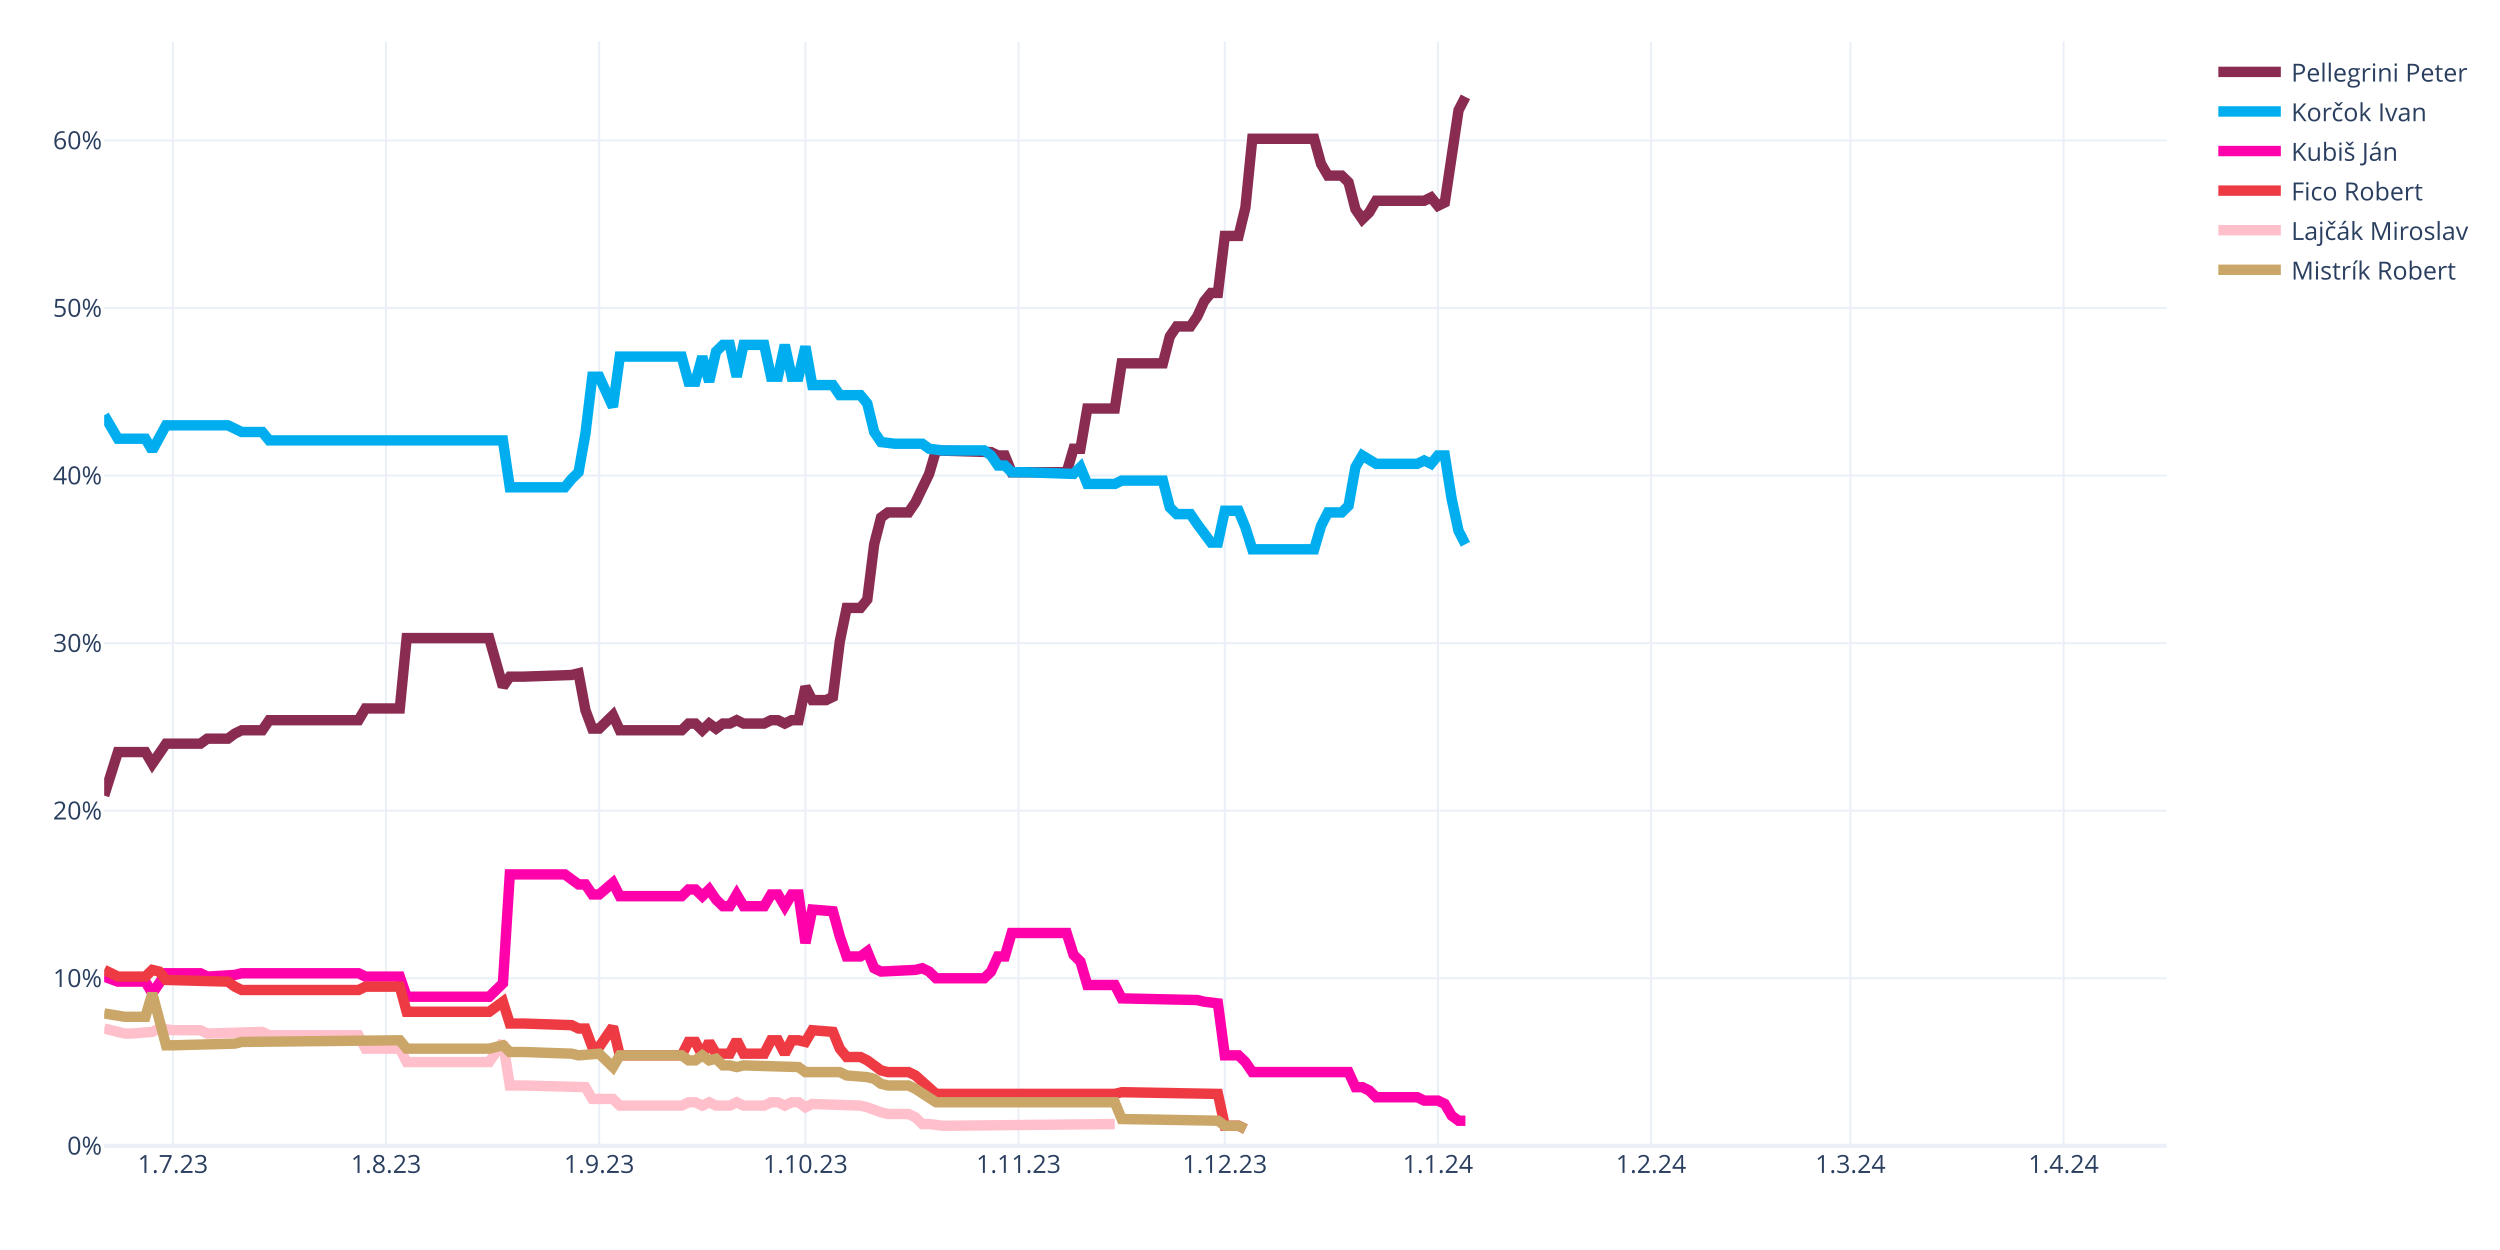
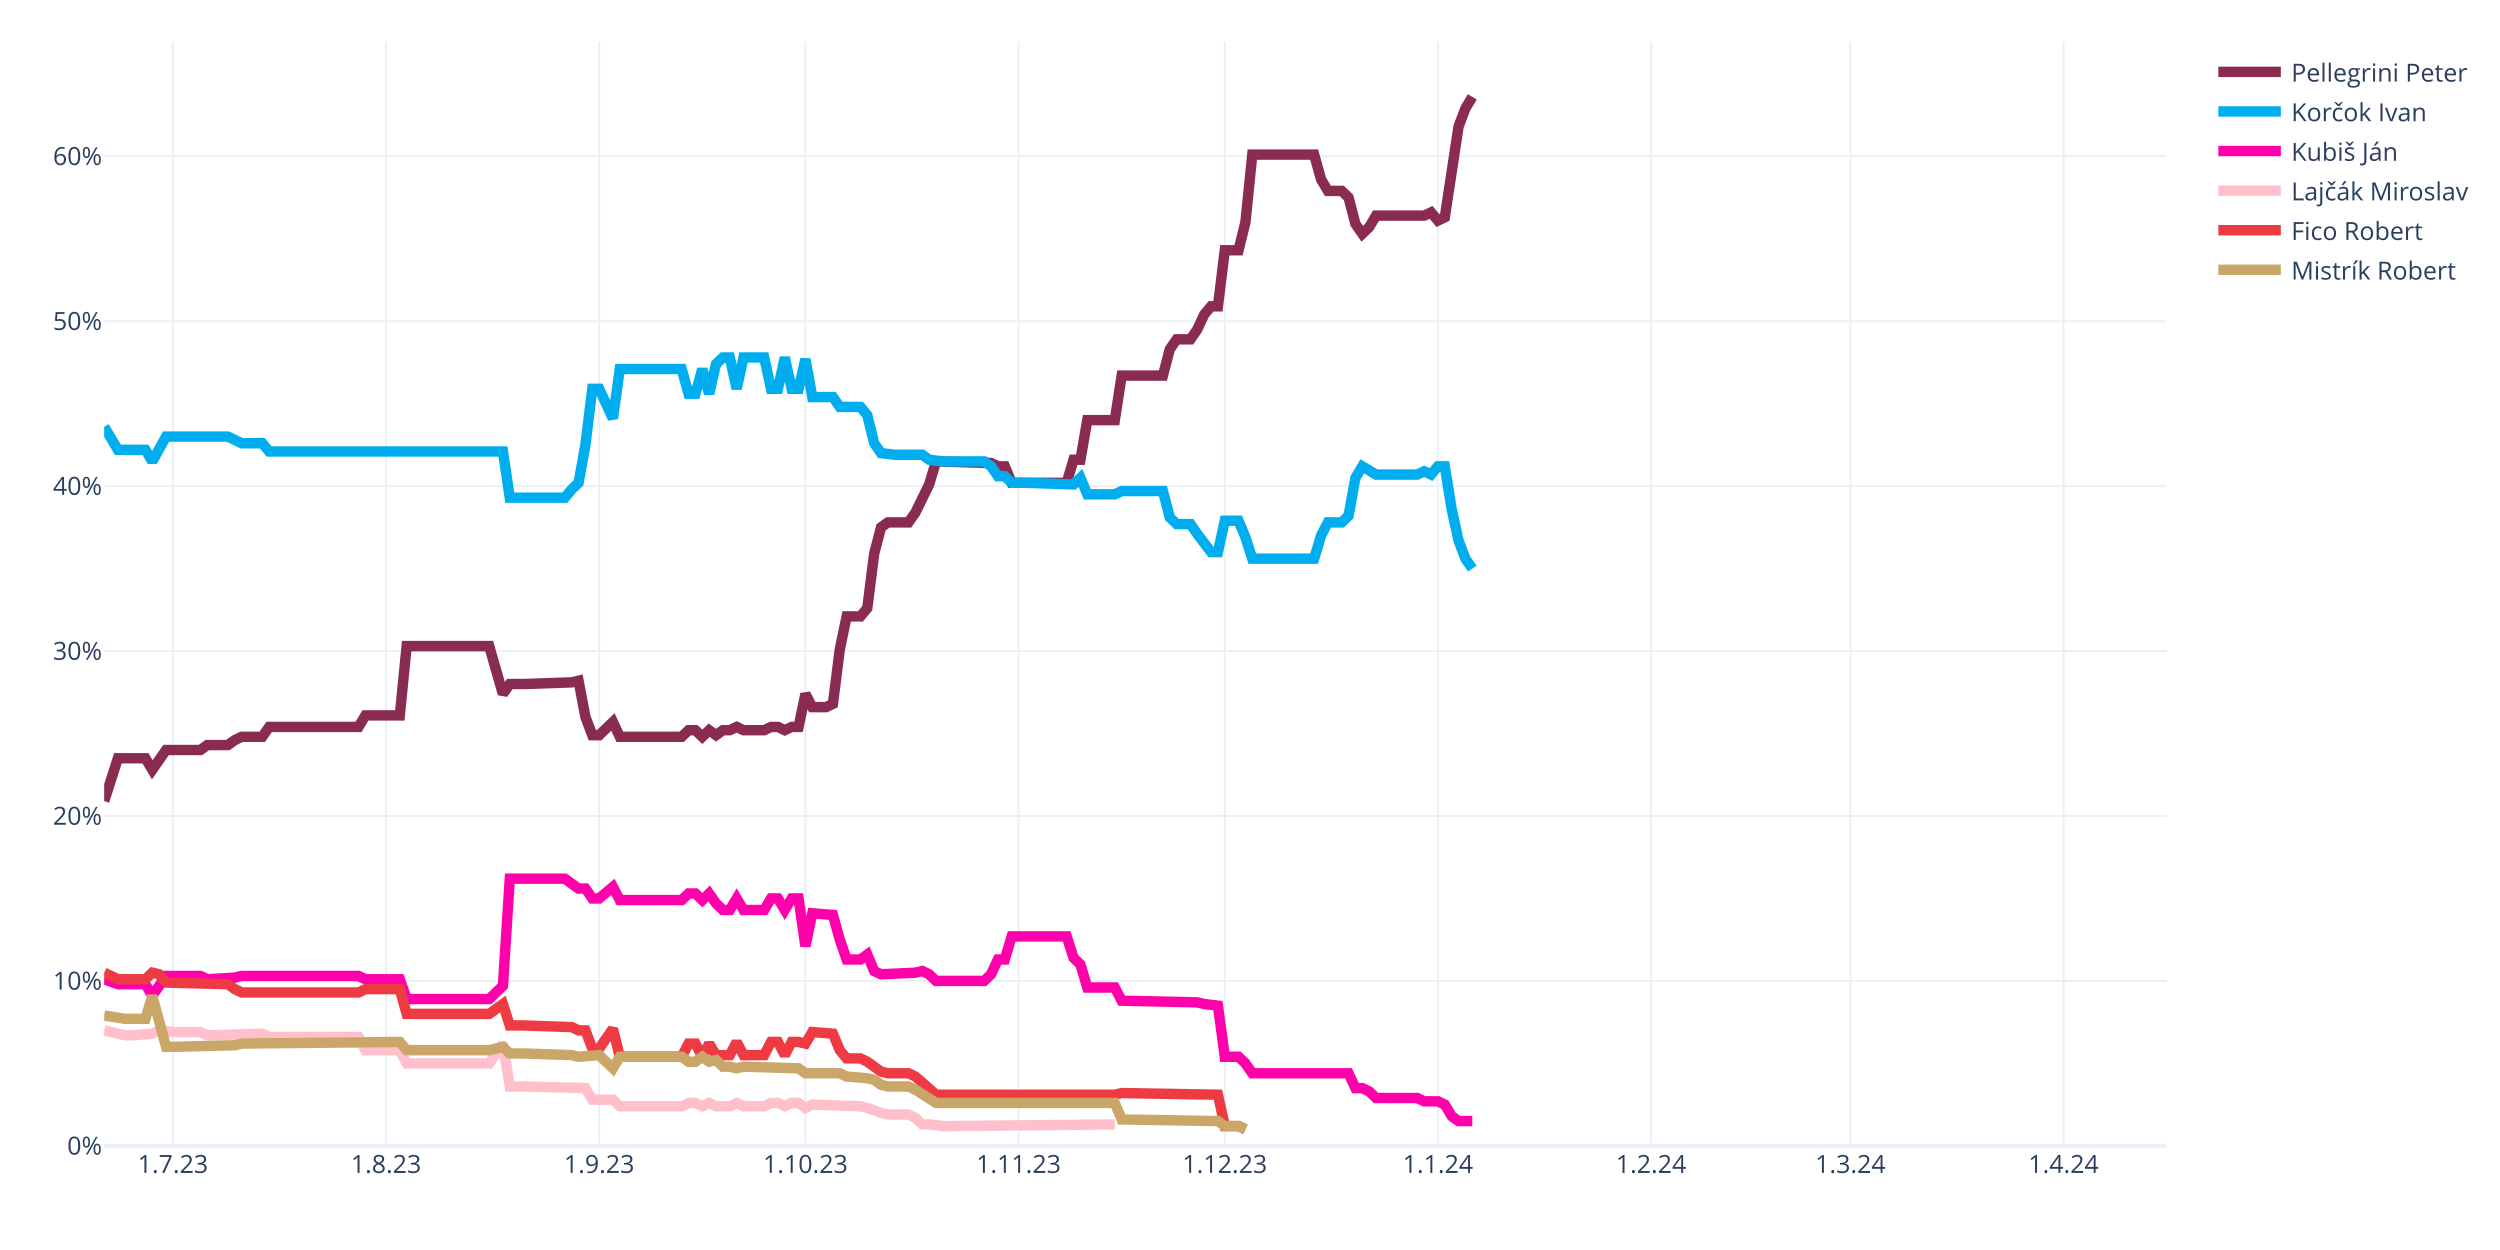
<svg xmlns="http://www.w3.org/2000/svg" class="main-svg" width="1200" height="600" style="" viewBox="0 0 1200 600">
  <rect x="0" y="0" width="1200" height="600" style="fill: rgb(255, 255, 255); fill-opacity: 1;" />
-   <defs id="defs-70236a">
+   <defs id="defs-40b4b0">
    <g class="clips">
-       <clipPath id="clip70236axyplot" class="plotclip">
+       <clipPath id="clip40b4b0xyplot" class="plotclip">
        <rect width="990" height="530" />
      </clipPath>
-       <clipPath class="axesclip" id="clip70236ax">
+       <clipPath class="axesclip" id="clip40b4b0x">
        <rect x="50" y="0" width="990" height="600" />
      </clipPath>
-       <clipPath class="axesclip" id="clip70236ay">
+       <clipPath class="axesclip" id="clip40b4b0y">
        <rect x="0" y="20" width="1200" height="530" />
      </clipPath>
-       <clipPath class="axesclip" id="clip70236axy">
+       <clipPath class="axesclip" id="clip40b4b0xy">
        <rect x="50" y="20" width="990" height="530" />
      </clipPath>
    </g>
    <g class="gradients" />
    <g class="patterns" />
  </defs>
  <g class="bglayer" />
  <g class="layer-below">
    <g class="imagelayer" />
    <g class="shapelayer" />
  </g>
  <g class="cartesianlayer">
    <g class="subplot xy">
      <g class="layer-subplot">
        <g class="shapelayer" />
        <g class="imagelayer" />
      </g>
      <g class="minor-gridlayer">
        <g class="x" />
        <g class="y" />
      </g>
      <g class="gridlayer">
        <g class="x">
          <path class="xgrid crisp" transform="translate(83,0)" d="M0,20v530" style="stroke: rgb(235, 240, 248); stroke-opacity: 1; stroke-width: 1px;" />
          <path class="xgrid crisp" transform="translate(185.3,0)" d="M0,20v530" style="stroke: rgb(235, 240, 248); stroke-opacity: 1; stroke-width: 1px;" />
          <path class="xgrid crisp" transform="translate(287.6,0)" d="M0,20v530" style="stroke: rgb(235, 240, 248); stroke-opacity: 1; stroke-width: 1px;" />
          <path class="xgrid crisp" transform="translate(386.6,0)" d="M0,20v530" style="stroke: rgb(235, 240, 248); stroke-opacity: 1; stroke-width: 1px;" />
          <path class="xgrid crisp" transform="translate(488.9,0)" d="M0,20v530" style="stroke: rgb(235, 240, 248); stroke-opacity: 1; stroke-width: 1px;" />
          <path class="xgrid crisp" transform="translate(587.9,0)" d="M0,20v530" style="stroke: rgb(235, 240, 248); stroke-opacity: 1; stroke-width: 1px;" />
          <path class="xgrid crisp" transform="translate(690.2,0)" d="M0,20v530" style="stroke: rgb(235, 240, 248); stroke-opacity: 1; stroke-width: 1px;" />
          <path class="xgrid crisp" transform="translate(792.5,0)" d="M0,20v530" style="stroke: rgb(235, 240, 248); stroke-opacity: 1; stroke-width: 1px;" />
          <path class="xgrid crisp" transform="translate(888.2,0)" d="M0,20v530" style="stroke: rgb(235, 240, 248); stroke-opacity: 1; stroke-width: 1px;" />
          <path class="xgrid crisp" transform="translate(990.5,0)" d="M0,20v530" style="stroke: rgb(235, 240, 248); stroke-opacity: 1; stroke-width: 1px;" />
        </g>
        <g class="y">
-           <path class="ygrid crisp" transform="translate(0,469.57)" d="M50,0h990" style="stroke: rgb(235, 240, 248); stroke-opacity: 1; stroke-width: 1px;" />
-           <path class="ygrid crisp" transform="translate(0,389.14)" d="M50,0h990" style="stroke: rgb(235, 240, 248); stroke-opacity: 1; stroke-width: 1px;" />
-           <path class="ygrid crisp" transform="translate(0,308.71)" d="M50,0h990" style="stroke: rgb(235, 240, 248); stroke-opacity: 1; stroke-width: 1px;" />
-           <path class="ygrid crisp" transform="translate(0,228.27)" d="M50,0h990" style="stroke: rgb(235, 240, 248); stroke-opacity: 1; stroke-width: 1px;" />
-           <path class="ygrid crisp" transform="translate(0,147.84)" d="M50,0h990" style="stroke: rgb(235, 240, 248); stroke-opacity: 1; stroke-width: 1px;" />
-           <path class="ygrid crisp" transform="translate(0,67.41)" d="M50,0h990" style="stroke: rgb(235, 240, 248); stroke-opacity: 1; stroke-width: 1px;" />
+           <path class="ygrid crisp" transform="translate(0,470.83)" d="M50,0h990" style="stroke: rgb(235, 240, 248); stroke-opacity: 1; stroke-width: 1px;" />
+           <path class="ygrid crisp" transform="translate(0,391.67)" d="M50,0h990" style="stroke: rgb(235, 240, 248); stroke-opacity: 1; stroke-width: 1px;" />
+           <path class="ygrid crisp" transform="translate(0,312.5)" d="M50,0h990" style="stroke: rgb(235, 240, 248); stroke-opacity: 1; stroke-width: 1px;" />
+           <path class="ygrid crisp" transform="translate(0,233.33)" d="M50,0h990" style="stroke: rgb(235, 240, 248); stroke-opacity: 1; stroke-width: 1px;" />
+           <path class="ygrid crisp" transform="translate(0,154.17)" d="M50,0h990" style="stroke: rgb(235, 240, 248); stroke-opacity: 1; stroke-width: 1px;" />
+           <path class="ygrid crisp" transform="translate(0,75)" d="M50,0h990" style="stroke: rgb(235, 240, 248); stroke-opacity: 1; stroke-width: 1px;" />
        </g>
      </g>
      <g class="zerolinelayer">
        <path class="yzl zl crisp" transform="translate(0,550)" d="M50,0h990" style="stroke: rgb(235, 240, 248); stroke-opacity: 1; stroke-width: 2px;" />
      </g>
      <path class="xlines-below" />
      <path class="ylines-below" />
      <g class="overlines-below" />
      <g class="xaxislayer-below" />
      <g class="yaxislayer-below" />
      <g class="overaxes-below" />
-       <g class="plot" transform="translate(50,20)" clip-path="url(#clip70236axyplot)">
+       <g class="plot" transform="translate(50,20)" clip-path="url(#clip40b4b0xyplot)">
        <g class="scatterlayer mlayer">
-           <g class="trace scatter trace1852ca" style="stroke-miterlimit: 2; opacity: 1;">
-             <g class="fills" />
-             <g class="errorbars" />
-             <g class="lines">
-               <path class="js-line" d="M0,361.9L6.6,340.99L9.9,340.99L19.8,340.99L23.1,346.62L29.7,336.96L33,336.96L46.2,336.96L49.5,334.55L59.4,334.55L62.7,332.14L66,330.53L69.3,330.53L75.9,330.53L79.2,325.7L122.1,325.7L125.4,320.07L141.9,320.07L145.2,286.29L184.8,286.29L191.4,309.62L194.7,304.79L201.3,304.79L224.4,303.99L227.7,303.18L231,320.88L234.3,329.73L237.6,329.73L240.9,326.51L244.2,323.29L247.5,330.53L277.2,330.53L280.5,327.31L283.8,327.31L287.1,330.53L290.4,327.31L293.7,329.73L297,327.31L300.3,327.31L303.6,325.7L306.9,327.31L316.8,327.31L320.1,325.7L323.4,325.7L326.7,327.31L330,325.7L333.3,325.7L336.6,309.62L339.9,316.05L346.5,316.05L349.8,314.44L353.1,287.9L356.4,271.82L363,271.82L366.3,267.79L369.6,241.25L372.9,228.38L376.2,225.97L379.5,225.97L386.1,225.97L389.4,221.14L396,207.47L399.3,196.21L425.7,197.01L429,198.62L432.3,198.62L435.6,206.67L462,206.67L465.3,195.41L468.6,195.41L471.9,176.1L485.1,176.1L488.4,154.39L508.2,154.39L511.5,141.52L514.8,136.69L518.1,136.69L521.4,136.69L524.7,131.87L528,124.63L531.3,120.6L534.6,120.6L537.9,93.26L544.5,93.26L547.8,79.58L551.1,46.61L554.4,46.61L580.8,46.61L584.1,58.67L587.4,64.3L590.7,64.3L594,64.3L597.3,67.52L600.6,80.39L603.9,85.21L607.2,82L610.5,76.37L633.6,76.37L636.9,74.76L640.2,78.78L643.5,77.17L650.1,32.93L653.4,26.5" style="vector-effect: none; fill: none; stroke: rgb(138, 44, 81); stroke-opacity: 1; stroke-width: 5px; opacity: 1;" />
-             </g>
-             <g class="points" />
-             <g class="text" />
-           </g>
-           <g class="trace scatter trace86ea41" style="stroke-miterlimit: 2; opacity: 1;">
-             <g class="fills" />
-             <g class="errorbars" />
-             <g class="lines">
-               <path class="js-line" d="M0,179.32L6.6,190.58L9.9,190.58L19.8,190.58L23.1,196.21L29.7,184.15L33,184.15L59.4,184.15L62.7,185.75L66,187.36L69.3,187.36L75.9,187.36L79.2,191.38L191.4,191.38L194.7,213.9L221.1,213.9L224.4,209.88L227.7,206.67L231,188.17L234.3,160.82L237.6,160.82L244.2,175.3L247.5,151.17L277.2,151.17L280.5,163.23L283.8,163.23L287.1,151.17L290.4,163.23L293.7,148.76L297,145.54L300.3,145.54L303.6,160.82L306.9,145.54L316.8,145.54L320.1,160.82L323.4,160.82L326.7,145.54L330,160.82L333.3,160.82L336.6,146.34L339.9,164.84L349.8,164.84L353.1,169.67L363,169.67L366.3,173.69L369.6,187.36L372.9,192.19L379.5,192.99L382.8,192.99L392.7,192.99L396,195.41L402.6,196.21L405.9,196.21L422.4,196.21L425.7,198.62L429,203.45L432.3,203.45L435.6,206.67L442.2,206.67L465.3,207.47L468.6,204.25L471.9,212.3L475.2,212.3L485.1,212.3L488.4,210.69L508.2,210.69L511.5,223.56L514.8,226.77L518.1,226.77L521.4,226.77L524.7,231.6L531.3,240.45L534.6,240.45L537.9,225.17L541.2,225.17L544.5,225.17L547.8,233.21L551.1,243.66L554.4,243.66L580.8,243.66L584.1,232.4L587.4,225.97L590.7,225.97L594,225.97L597.3,222.75L600.6,204.25L603.9,198.62L610.5,202.64L613.8,202.64L630.3,202.64L633.6,201.04L636.9,202.64L640.2,198.62L643.5,198.62L646.8,219.54L650.1,234.82L653.4,241.25" style="vector-effect: none; fill: none; stroke: rgb(0, 174, 239); stroke-opacity: 1; stroke-width: 5px; opacity: 1;" />
-             </g>
-             <g class="points" />
-             <g class="text" />
-           </g>
-           <g class="trace scatter trace0c9a07" style="stroke-miterlimit: 2; opacity: 1;">
-             <g class="fills" />
-             <g class="errorbars" />
-             <g class="lines">
-               <path class="js-line" d="M0,448.76L6.6,451.18L9.9,451.18L19.8,451.18L23.1,456.81L29.7,447.16L33,447.16L46.2,447.16L49.5,448.76L62.7,447.96L66,447.16L122.1,447.16L125.4,448.76L141.9,448.76L145.2,458.42L184.8,458.42L191.4,451.98L194.7,399.7L201.3,399.7L221.1,399.7L224.4,402.11L227.7,404.53L231,404.53L234.3,409.35L237.6,409.35L244.2,403.72L247.5,410.16L277.2,410.16L280.5,406.94L283.8,406.94L287.1,410.16L290.4,406.94L293.7,411.77L297,414.98L300.3,414.98L303.6,409.35L306.9,414.98L316.8,414.98L320.1,409.35L323.4,409.35L326.7,414.98L330,409.35L333.3,409.35L336.6,432.68L339.9,416.59L349.8,417.4L353.1,429.46L356.4,439.11L359.7,439.11L363,439.11L366.3,436.7L369.6,444.74L372.9,446.35L389.4,445.55L392.7,444.74L396,446.35L399.3,449.57L422.4,449.57L425.7,446.35L429,439.11L432.3,439.11L435.6,427.85L442.2,427.85L462,427.85L465.3,438.31L468.6,441.53L471.9,452.79L485.1,452.79L488.4,459.22L524.7,460.02L528,460.83L534.6,461.63L537.9,486.57L544.5,486.57L547.8,489.78L551.1,494.61L554.4,494.61L597.3,494.61L600.6,501.85L603.9,501.85L607.2,503.46L610.5,506.67L613.8,506.67L630.3,506.67L633.6,508.28L640.2,508.28L643.5,509.89L646.8,515.52L650.1,517.94L653.4,517.94" style="vector-effect: none; fill: none; stroke: rgb(255, 1, 170); stroke-opacity: 1; stroke-width: 5px; opacity: 1;" />
-             </g>
-             <g class="points" />
-             <g class="text" />
-           </g>
-           <g class="trace scatter trace574186" style="stroke-miterlimit: 2; opacity: 1;">
-             <g class="fills" />
-             <g class="errorbars" />
-             <g class="lines">
-               <path class="js-line" d="M0,445.55L6.6,448.76L9.9,448.76L19.8,448.76L23.1,445.55L26.4,446.35L29.7,450.37L59.4,451.18L62.7,453.59L66,455.2L69.3,455.2L122.1,455.2L125.4,453.59L141.9,453.59L145.2,465.65L184.8,465.65L191.4,460.83L194.7,471.29L201.3,471.29L224.4,472.09L227.7,473.7L231,473.7L234.3,482.55L237.6,482.55L240.9,477.72L244.2,472.89L247.5,486.57L277.2,486.57L280.5,480.13L283.8,480.13L287.1,486.57L290.4,480.13L293.7,485.76L300.3,485.76L303.6,479.33L306.9,485.76L310.2,485.76L316.8,485.76L320.1,479.33L323.4,479.33L326.7,485.76L330,479.33L333.3,479.33L336.6,480.13L339.9,474.5L349.8,475.31L353.1,483.35L356.4,487.37L359.7,487.37L363,487.37L366.3,488.98L372.9,493.81L376.2,494.61L386.1,494.61L389.4,496.22L399.3,505.07L402.6,505.07L485.1,505.07L488.4,504.26L534.6,505.07L537.9,520.35L544.5,520.35L547.8,521.96" style="vector-effect: none; fill: none; stroke: rgb(238, 58, 67); stroke-opacity: 1; stroke-width: 5px; opacity: 1;" />
-             </g>
-             <g class="points" />
-             <g class="text" />
-           </g>
-           <g class="trace scatter trace788c2d" style="stroke-miterlimit: 2; opacity: 1;">
-             <g class="fills" />
-             <g class="errorbars" />
-             <g class="lines">
-               <path class="js-line" d="M0,473.7L9.9,476.11L13.2,476.11L23.1,475.31L26.4,473.7L33,474.5L36.3,474.5L46.2,474.5L49.5,476.11L75.9,475.31L79.2,476.92L122.1,476.92L125.4,483.35L141.9,483.35L145.2,489.78L184.8,489.78L191.4,480.13L194.7,501.04L201.3,501.04L231,501.85L234.3,507.48L244.2,507.48L247.5,510.7L277.2,510.7L280.5,509.09L283.8,509.09L287.1,510.7L290.4,509.09L293.7,510.7L300.3,510.7L303.6,509.09L306.9,510.7L310.2,510.7L316.8,510.7L320.1,509.09L323.4,509.09L326.7,510.7L330,509.09L333.3,509.09L336.6,511.5L339.9,509.89L363,510.7L366.3,511.5L372.9,513.91L376.2,514.72L386.1,514.72L389.4,516.33L392.7,519.54L396,519.54L402.6,520.35L405.9,520.35L485.1,519.54" style="vector-effect: none; fill: none; stroke: rgb(255, 192, 203); stroke-opacity: 1; stroke-width: 5px; opacity: 1;" />
-             </g>
-             <g class="points" />
-             <g class="text" />
-           </g>
-           <g class="trace scatter trace1610ef" style="stroke-miterlimit: 2; opacity: 1;">
-             <g class="fills" />
-             <g class="errorbars" />
-             <g class="lines">
-               <path class="js-line" d="M0,466.46L9.9,468.07L13.2,468.07L19.8,468.07L23.1,456.81L29.7,481.74L33,481.74L62.7,480.94L66,480.13L141.9,479.33L145.2,483.35L184.8,483.35L191.4,481.74L194.7,484.96L201.3,484.96L224.4,485.76L227.7,486.57L237.6,485.76L240.9,488.98L244.2,492.2L247.5,486.57L277.2,486.57L280.5,488.98L283.8,488.98L287.1,486.57L290.4,488.98L293.7,488.18L297,491.39L300.3,491.39L303.6,492.2L306.9,491.39L333.3,492.2L336.6,494.61L353.1,494.61L356.4,496.22L366.3,497.02L369.6,497.83L372.9,500.24L376.2,501.04L386.1,501.04L389.4,502.65L399.3,509.09L402.6,509.09L485.1,509.09L488.4,517.13L534.6,517.94L537.9,520.35L544.5,520.35L547.8,521.96" style="vector-effect: none; fill: none; stroke: rgb(202, 166, 105); stroke-opacity: 1; stroke-width: 5px; opacity: 1;" />
+           <g class="trace scatter trace19e28e" style="stroke-miterlimit: 2; opacity: 1;">
+             <g class="fills" />
+             <g class="errorbars" />
+             <g class="lines">
+               <path class="js-line" d="M0,364.54L6.6,343.96L9.9,343.96L19.8,343.96L23.1,349.5L29.7,340L33,340L46.2,340L49.5,337.63L59.4,337.63L62.7,335.25L66,333.67L69.3,333.67L75.9,333.67L79.2,328.92L122.1,328.92L125.4,323.38L141.9,323.38L145.2,290.13L184.8,290.13L191.4,313.08L194.7,308.33L201.3,308.33L224.4,307.54L227.7,306.75L231,324.17L234.3,332.88L237.6,332.88L240.9,329.71L244.2,326.54L247.5,333.67L277.2,333.67L280.5,330.5L283.8,330.5L287.1,333.67L290.4,330.5L293.7,332.88L297,330.5L300.3,330.5L303.6,328.92L306.9,330.5L316.8,330.5L320.1,328.92L323.4,328.92L326.7,330.5L330,328.92L333.3,328.92L336.6,313.08L339.9,319.42L346.5,319.42L349.8,317.83L353.1,291.71L356.4,275.88L363,275.88L366.3,271.92L369.6,245.79L372.9,233.13L376.2,230.75L379.5,230.75L386.1,230.75L389.4,226L396,212.54L399.3,201.46L425.7,202.25L429,203.83L432.3,203.83L435.6,211.75L462,211.75L465.3,200.67L468.6,200.67L471.9,181.67L485.1,181.67L488.4,160.29L508.2,160.29L511.5,147.63L514.8,142.88L518.1,142.88L521.4,142.88L524.7,138.13L528,131L531.3,127.04L534.6,127.04L537.9,100.13L544.5,100.13L547.8,86.67L551.1,54.21L554.4,54.21L580.8,54.21L584.1,66.08L587.4,71.63L590.7,71.63L594,71.63L597.3,74.79L600.6,87.46L603.9,92.21L607.2,89.04L610.5,83.5L633.6,83.5L636.9,81.92L640.2,85.88L643.5,84.29L650.1,40.75L653.4,32.04L656.7,26.5" style="vector-effect: none; fill: none; stroke: rgb(138, 44, 81); stroke-opacity: 1; stroke-width: 5px; opacity: 1;" />
+             </g>
+             <g class="points" />
+             <g class="text" />
+           </g>
+           <g class="trace scatter tracef669f8" style="stroke-miterlimit: 2; opacity: 1;">
+             <g class="fills" />
+             <g class="errorbars" />
+             <g class="lines">
+               <path class="js-line" d="M0,184.83L6.6,195.92L9.9,195.92L19.8,195.92L23.1,201.46L29.7,189.58L33,189.58L59.4,189.58L62.7,191.17L66,192.75L69.3,192.75L75.9,192.75L79.2,196.71L191.4,196.71L194.7,218.88L221.1,218.88L224.4,214.92L227.7,211.75L231,193.54L234.3,166.63L237.6,166.63L244.2,180.88L247.5,157.13L277.2,157.13L280.5,169L283.8,169L287.1,157.13L290.4,169L293.7,154.75L297,151.58L300.3,151.58L303.6,166.63L306.9,151.58L316.8,151.58L320.1,166.63L323.4,166.63L326.7,151.58L330,166.63L333.3,166.63L336.6,152.38L339.9,170.58L349.8,170.58L353.1,175.33L363,175.33L366.3,179.29L369.6,192.75L372.9,197.5L379.5,198.29L382.8,198.29L392.7,198.29L396,200.67L402.6,201.46L405.9,201.46L422.4,201.46L425.7,203.83L429,208.58L432.3,208.58L435.6,211.75L442.2,211.75L465.3,212.54L468.6,209.38L471.9,217.29L475.2,217.29L485.1,217.29L488.4,215.71L508.2,215.71L511.5,228.38L514.8,231.54L518.1,231.54L521.4,231.54L524.7,236.29L531.3,245L534.6,245L537.9,229.96L541.2,229.96L544.5,229.96L547.8,237.88L551.1,248.17L554.4,248.17L580.8,248.17L584.1,237.08L587.4,230.75L590.7,230.75L594,230.75L597.3,227.58L600.6,209.38L603.9,203.83L610.5,207.79L613.8,207.79L630.3,207.79L633.6,206.21L636.9,207.79L640.2,203.83L643.5,203.83L646.8,224.42L650.1,239.46L653.4,248.17L656.7,252.92" style="vector-effect: none; fill: none; stroke: rgb(0, 174, 239); stroke-opacity: 1; stroke-width: 5px; opacity: 1;" />
+             </g>
+             <g class="points" />
+             <g class="text" />
+           </g>
+           <g class="trace scatter tracecbcd36" style="stroke-miterlimit: 2; opacity: 1;">
+             <g class="fills" />
+             <g class="errorbars" />
+             <g class="lines">
+               <path class="js-line" d="M0,450.04L6.6,452.42L9.9,452.42L19.8,452.42L23.1,457.96L29.7,448.46L33,448.46L46.2,448.46L49.5,450.04L62.7,449.25L66,448.46L122.1,448.46L125.4,450.04L141.9,450.04L145.2,459.54L184.8,459.54L191.4,453.21L194.7,401.75L201.3,401.75L221.1,401.75L224.4,404.13L227.7,406.5L231,406.5L234.3,411.25L237.6,411.25L244.2,405.71L247.5,412.04L277.2,412.04L280.5,408.88L283.8,408.88L287.1,412.04L290.4,408.88L293.7,413.63L297,416.79L300.3,416.79L303.6,411.25L306.9,416.79L316.8,416.79L320.1,411.25L323.4,411.25L326.7,416.79L330,411.25L333.3,411.25L336.6,434.21L339.9,418.38L349.8,419.17L353.1,431.04L356.4,440.54L359.7,440.54L363,440.54L366.3,438.17L369.6,446.08L372.9,447.67L389.4,446.88L392.7,446.08L396,447.67L399.3,450.83L422.4,450.83L425.7,447.67L429,440.54L432.3,440.54L435.6,429.46L442.2,429.46L462,429.46L465.3,439.75L468.6,442.92L471.9,454L485.1,454L488.4,460.33L524.7,461.13L528,461.92L534.6,462.71L537.9,487.25L544.5,487.25L547.8,490.42L551.1,495.17L554.4,495.17L597.3,495.17L600.6,502.29L603.9,502.29L607.2,503.88L610.5,507.04L613.8,507.04L630.3,507.04L633.6,508.63L640.2,508.63L643.5,510.21L646.8,515.75L650.1,518.13L656.7,518.13" style="vector-effect: none; fill: none; stroke: rgb(255, 1, 170); stroke-opacity: 1; stroke-width: 5px; opacity: 1;" />
+             </g>
+             <g class="points" />
+             <g class="text" />
+           </g>
+           <g class="trace scatter trace8e9f0e" style="stroke-miterlimit: 2; opacity: 1;">
+             <g class="fills" />
+             <g class="errorbars" />
+             <g class="lines">
+               <path class="js-line" d="M0,474.58L9.9,476.96L13.2,476.96L23.1,476.17L26.4,474.58L33,475.38L36.3,475.38L46.2,475.38L49.5,476.96L75.9,476.17L79.2,477.75L122.1,477.75L125.4,484.08L141.9,484.08L145.2,490.42L184.8,490.42L191.4,480.92L194.7,501.5L201.3,501.5L231,502.29L234.3,507.83L244.2,507.83L247.5,511L277.2,511L280.5,509.42L283.8,509.42L287.1,511L290.4,509.42L293.7,511L300.3,511L303.6,509.42L306.9,511L310.2,511L316.8,511L320.1,509.42L323.4,509.42L326.7,511L330,509.42L333.3,509.42L336.6,511.79L339.9,510.21L363,511L366.3,511.79L372.9,514.17L376.2,514.96L386.1,514.96L389.4,516.54L392.7,519.71L396,519.71L402.6,520.5L405.9,520.5L485.1,519.71" style="vector-effect: none; fill: none; stroke: rgb(255, 192, 203); stroke-opacity: 1; stroke-width: 5px; opacity: 1;" />
+             </g>
+             <g class="points" />
+             <g class="text" />
+           </g>
+           <g class="trace scatter traceab6f73" style="stroke-miterlimit: 2; opacity: 1;">
+             <g class="fills" />
+             <g class="errorbars" />
+             <g class="lines">
+               <path class="js-line" d="M0,446.88L6.6,450.04L9.9,450.04L19.8,450.04L23.1,446.88L26.4,447.67L29.7,451.63L59.4,452.42L62.7,454.79L66,456.38L69.3,456.38L122.1,456.38L125.4,454.79L141.9,454.79L145.2,466.67L184.8,466.67L191.4,461.92L194.7,472.21L201.3,472.21L224.4,473L227.7,474.58L231,474.58L234.3,483.29L237.6,483.29L240.9,478.54L244.2,473.79L247.5,487.25L277.2,487.25L280.5,480.92L283.8,480.92L287.1,487.25L290.4,480.92L293.7,486.46L300.3,486.46L303.6,480.13L306.9,486.46L310.2,486.46L316.8,486.46L320.1,480.13L323.4,480.13L326.7,486.46L330,480.13L333.3,480.13L336.6,480.92L339.9,475.38L349.8,476.17L353.1,484.08L356.4,488.04L359.7,488.04L363,488.04L366.3,489.63L372.9,494.38L376.2,495.17L386.1,495.17L389.4,496.75L399.3,505.46L402.6,505.46L485.1,505.46L488.4,504.67L534.6,505.46L537.9,520.5L544.5,520.5L547.8,522.08" style="vector-effect: none; fill: none; stroke: rgb(238, 58, 67); stroke-opacity: 1; stroke-width: 5px; opacity: 1;" />
+             </g>
+             <g class="points" />
+             <g class="text" />
+           </g>
+           <g class="trace scatter trace8d6d1c" style="stroke-miterlimit: 2; opacity: 1;">
+             <g class="fills" />
+             <g class="errorbars" />
+             <g class="lines">
+               <path class="js-line" d="M0,467.46L9.9,469.04L13.2,469.04L19.8,469.04L23.1,457.96L29.7,482.5L33,482.5L62.7,481.71L66,480.92L141.9,480.13L145.2,484.08L184.8,484.08L191.4,482.5L194.7,485.67L201.3,485.67L224.4,486.46L227.7,487.25L237.6,486.46L240.9,489.63L244.2,492.79L247.5,487.25L277.2,487.25L280.5,489.63L283.8,489.63L287.1,487.25L290.4,489.63L293.7,488.83L297,492L300.3,492L303.6,492.79L306.9,492L333.3,492.79L336.6,495.17L353.1,495.17L356.4,496.75L366.3,497.54L369.6,498.33L372.9,500.71L376.2,501.5L386.1,501.5L389.4,503.08L399.3,509.42L402.6,509.42L485.1,509.42L488.4,517.33L534.6,518.13L537.9,520.5L544.5,520.5L547.8,522.08" style="vector-effect: none; fill: none; stroke: rgb(202, 166, 105); stroke-opacity: 1; stroke-width: 5px; opacity: 1;" />
            </g>
            <g class="points" />
            <g class="text" />
          </g>
        </g>
      </g>
      <g class="overplot" />
      <path class="xlines-above crisp" d="M0,0" style="fill: none;" />
      <path class="ylines-above crisp" d="M0,0" style="fill: none;" />
      <g class="overlines-above" />
      <g class="xaxislayer-above">
        <g class="xtick">
          <text text-anchor="middle" x="0" y="563" transform="translate(83,0)" style="font-family: 'Open Sans', verdana, arial, sans-serif; font-size: 12px; fill: rgb(42, 63, 95); fill-opacity: 1; white-space: pre; opacity: 1;">1.7.23</text>
        </g>
        <g class="xtick">
          <text text-anchor="middle" x="0" y="563" style="font-family: 'Open Sans', verdana, arial, sans-serif; font-size: 12px; fill: rgb(42, 63, 95); fill-opacity: 1; white-space: pre; opacity: 1;" transform="translate(185.3,0)">1.8.23</text>
        </g>
        <g class="xtick">
          <text text-anchor="middle" x="0" y="563" style="font-family: 'Open Sans', verdana, arial, sans-serif; font-size: 12px; fill: rgb(42, 63, 95); fill-opacity: 1; white-space: pre; opacity: 1;" transform="translate(287.6,0)">1.9.23</text>
        </g>
        <g class="xtick">
          <text text-anchor="middle" x="0" y="563" style="font-family: 'Open Sans', verdana, arial, sans-serif; font-size: 12px; fill: rgb(42, 63, 95); fill-opacity: 1; white-space: pre; opacity: 1;" transform="translate(386.6,0)">1.10.23</text>
        </g>
        <g class="xtick">
          <text text-anchor="middle" x="0" y="563" style="font-family: 'Open Sans', verdana, arial, sans-serif; font-size: 12px; fill: rgb(42, 63, 95); fill-opacity: 1; white-space: pre; opacity: 1;" transform="translate(488.9,0)">1.11.23</text>
        </g>
        <g class="xtick">
          <text text-anchor="middle" x="0" y="563" style="font-family: 'Open Sans', verdana, arial, sans-serif; font-size: 12px; fill: rgb(42, 63, 95); fill-opacity: 1; white-space: pre; opacity: 1;" transform="translate(587.9,0)">1.12.23</text>
        </g>
        <g class="xtick">
          <text text-anchor="middle" x="0" y="563" style="font-family: 'Open Sans', verdana, arial, sans-serif; font-size: 12px; fill: rgb(42, 63, 95); fill-opacity: 1; white-space: pre; opacity: 1;" transform="translate(690.2,0)">1.1.24</text>
        </g>
        <g class="xtick">
          <text text-anchor="middle" x="0" y="563" style="font-family: 'Open Sans', verdana, arial, sans-serif; font-size: 12px; fill: rgb(42, 63, 95); fill-opacity: 1; white-space: pre; opacity: 1;" transform="translate(792.5,0)">1.2.24</text>
        </g>
        <g class="xtick">
          <text text-anchor="middle" x="0" y="563" style="font-family: 'Open Sans', verdana, arial, sans-serif; font-size: 12px; fill: rgb(42, 63, 95); fill-opacity: 1; white-space: pre; opacity: 1;" transform="translate(888.2,0)">1.3.24</text>
        </g>
        <g class="xtick">
          <text text-anchor="middle" x="0" y="563" style="font-family: 'Open Sans', verdana, arial, sans-serif; font-size: 12px; fill: rgb(42, 63, 95); fill-opacity: 1; white-space: pre; opacity: 1;" transform="translate(990.5,0)">1.4.24</text>
        </g>
      </g>
      <g class="yaxislayer-above">
        <g class="ytick">
          <text text-anchor="end" x="49" y="4.2" transform="translate(0,550)" style="font-family: 'Open Sans', verdana, arial, sans-serif; font-size: 12px; fill: rgb(42, 63, 95); fill-opacity: 1; white-space: pre; opacity: 1;">0%</text>
        </g>
        <g class="ytick">
-           <text text-anchor="end" x="49" y="4.2" style="font-family: 'Open Sans', verdana, arial, sans-serif; font-size: 12px; fill: rgb(42, 63, 95); fill-opacity: 1; white-space: pre; opacity: 1;" transform="translate(0,469.57)">10%</text>
-         </g>
-         <g class="ytick">
-           <text text-anchor="end" x="49" y="4.2" style="font-family: 'Open Sans', verdana, arial, sans-serif; font-size: 12px; fill: rgb(42, 63, 95); fill-opacity: 1; white-space: pre; opacity: 1;" transform="translate(0,389.14)">20%</text>
-         </g>
-         <g class="ytick">
-           <text text-anchor="end" x="49" y="4.2" style="font-family: 'Open Sans', verdana, arial, sans-serif; font-size: 12px; fill: rgb(42, 63, 95); fill-opacity: 1; white-space: pre; opacity: 1;" transform="translate(0,308.71)">30%</text>
-         </g>
-         <g class="ytick">
-           <text text-anchor="end" x="49" y="4.2" style="font-family: 'Open Sans', verdana, arial, sans-serif; font-size: 12px; fill: rgb(42, 63, 95); fill-opacity: 1; white-space: pre; opacity: 1;" transform="translate(0,228.27)">40%</text>
-         </g>
-         <g class="ytick">
-           <text text-anchor="end" x="49" y="4.2" style="font-family: 'Open Sans', verdana, arial, sans-serif; font-size: 12px; fill: rgb(42, 63, 95); fill-opacity: 1; white-space: pre; opacity: 1;" transform="translate(0,147.84)">50%</text>
-         </g>
-         <g class="ytick">
-           <text text-anchor="end" x="49" y="4.2" style="font-family: 'Open Sans', verdana, arial, sans-serif; font-size: 12px; fill: rgb(42, 63, 95); fill-opacity: 1; white-space: pre; opacity: 1;" transform="translate(0,67.41)">60%</text>
+           <text text-anchor="end" x="49" y="4.2" style="font-family: 'Open Sans', verdana, arial, sans-serif; font-size: 12px; fill: rgb(42, 63, 95); fill-opacity: 1; white-space: pre; opacity: 1;" transform="translate(0,470.83)">10%</text>
+         </g>
+         <g class="ytick">
+           <text text-anchor="end" x="49" y="4.2" style="font-family: 'Open Sans', verdana, arial, sans-serif; font-size: 12px; fill: rgb(42, 63, 95); fill-opacity: 1; white-space: pre; opacity: 1;" transform="translate(0,391.67)">20%</text>
+         </g>
+         <g class="ytick">
+           <text text-anchor="end" x="49" y="4.2" style="font-family: 'Open Sans', verdana, arial, sans-serif; font-size: 12px; fill: rgb(42, 63, 95); fill-opacity: 1; white-space: pre; opacity: 1;" transform="translate(0,312.5)">30%</text>
+         </g>
+         <g class="ytick">
+           <text text-anchor="end" x="49" y="4.2" style="font-family: 'Open Sans', verdana, arial, sans-serif; font-size: 12px; fill: rgb(42, 63, 95); fill-opacity: 1; white-space: pre; opacity: 1;" transform="translate(0,233.33)">40%</text>
+         </g>
+         <g class="ytick">
+           <text text-anchor="end" x="49" y="4.2" style="font-family: 'Open Sans', verdana, arial, sans-serif; font-size: 12px; fill: rgb(42, 63, 95); fill-opacity: 1; white-space: pre; opacity: 1;" transform="translate(0,154.17)">50%</text>
+         </g>
+         <g class="ytick">
+           <text text-anchor="end" x="49" y="4.2" style="font-family: 'Open Sans', verdana, arial, sans-serif; font-size: 12px; fill: rgb(42, 63, 95); fill-opacity: 1; white-space: pre; opacity: 1;" transform="translate(0,75)">60%</text>
        </g>
      </g>
      <g class="overaxes-above" />
    </g>
  </g>
  <g class="polarlayer" />
  <g class="smithlayer" />
  <g class="ternarylayer" />
  <g class="geolayer" />
  <g class="funnelarealayer" />
  <g class="pielayer" />
  <g class="iciclelayer" />
  <g class="treemaplayer" />
  <g class="sunburstlayer" />
  <g class="glimages" />
-   <defs id="topdefs-70236a">
+   <defs id="topdefs-40b4b0">
    <g class="clips" />
-     <clipPath id="legend70236a">
+     <clipPath id="legend40b4b0">
      <rect width="128" height="124" x="0" y="0" />
    </clipPath>
  </defs>
  <g class="layer-above">
    <g class="imagelayer" />
    <g class="shapelayer" />
  </g>
  <g class="infolayer">
    <g class="legend" pointer-events="all" transform="translate(1059.8,20)">
      <rect class="bg" shape-rendering="crispEdges" style="stroke: rgb(68, 68, 68); stroke-opacity: 1; fill: rgb(255, 255, 255); fill-opacity: 1; stroke-width: 0px;" width="128" height="124" x="0" y="0" />
-       <g class="scrollbox" transform="" clip-path="url(#legend70236a)">
+       <g class="scrollbox" transform="" clip-path="url(#legend40b4b0)">
        <g class="groups">
          <g class="traces" transform="translate(0,14.5)" style="opacity: 1;">
            <text class="legendtext" text-anchor="start" x="40" y="4.68" style="font-family: 'Open Sans', verdana, arial, sans-serif; font-size: 12px; fill: rgb(42, 63, 95); fill-opacity: 1; white-space: pre;">Pellegrini Peter</text>
            <g class="layers" style="opacity: 1;">
              <g class="legendfill" />
              <g class="legendlines">
                <path class="js-line" d="M5,0h30" style="fill: none; stroke: rgb(138, 44, 81); stroke-opacity: 1; stroke-width: 5px;" />
              </g>
              <g class="legendsymbols">
                <g class="legendpoints" />
              </g>
            </g>
            <rect class="legendtoggle" x="0" y="-9.5" width="122.703" height="19" style="fill: rgb(0, 0, 0); fill-opacity: 0;" />
          </g>
          <g class="traces" transform="translate(0,33.5)" style="opacity: 1;">
            <text class="legendtext" text-anchor="start" x="40" y="4.68" style="font-family: 'Open Sans', verdana, arial, sans-serif; font-size: 12px; fill: rgb(42, 63, 95); fill-opacity: 1; white-space: pre;">Korčok Ivan</text>
            <g class="layers" style="opacity: 1;">
              <g class="legendfill" />
              <g class="legendlines">
                <path class="js-line" d="M5,0h30" style="fill: none; stroke: rgb(0, 174, 239); stroke-opacity: 1; stroke-width: 5px;" />
              </g>
              <g class="legendsymbols">
                <g class="legendpoints" />
              </g>
            </g>
            <rect class="legendtoggle" x="0" y="-9.5" width="122.703" height="19" style="fill: rgb(0, 0, 0); fill-opacity: 0;" />
          </g>
          <g class="traces" transform="translate(0,52.5)" style="opacity: 1;">
            <text class="legendtext" text-anchor="start" x="40" y="4.68" style="font-family: 'Open Sans', verdana, arial, sans-serif; font-size: 12px; fill: rgb(42, 63, 95); fill-opacity: 1; white-space: pre;">Kubiš Ján</text>
            <g class="layers" style="opacity: 1;">
              <g class="legendfill" />
              <g class="legendlines">
                <path class="js-line" d="M5,0h30" style="fill: none; stroke: rgb(255, 1, 170); stroke-opacity: 1; stroke-width: 5px;" />
              </g>
              <g class="legendsymbols">
                <g class="legendpoints" />
              </g>
            </g>
            <rect class="legendtoggle" x="0" y="-9.5" width="122.703" height="19" style="fill: rgb(0, 0, 0); fill-opacity: 0;" />
          </g>
          <g class="traces" transform="translate(0,71.5)" style="opacity: 1;">
+             <text class="legendtext" text-anchor="start" x="40" y="4.68" style="font-family: 'Open Sans', verdana, arial, sans-serif; font-size: 12px; fill: rgb(42, 63, 95); fill-opacity: 1; white-space: pre;">Lajčák Miroslav</text>
+             <g class="layers" style="opacity: 1;">
+               <g class="legendfill" />
+               <g class="legendlines">
+                 <path class="js-line" d="M5,0h30" style="fill: none; stroke: rgb(255, 192, 203); stroke-opacity: 1; stroke-width: 5px;" />
+               </g>
+               <g class="legendsymbols">
+                 <g class="legendpoints" />
+               </g>
+             </g>
+             <rect class="legendtoggle" x="0" y="-9.5" width="122.703" height="19" style="fill: rgb(0, 0, 0); fill-opacity: 0;" />
+           </g>
+           <g class="traces" transform="translate(0,90.5)" style="opacity: 1;">
            <text class="legendtext" text-anchor="start" x="40" y="4.68" style="font-family: 'Open Sans', verdana, arial, sans-serif; font-size: 12px; fill: rgb(42, 63, 95); fill-opacity: 1; white-space: pre;">Fico Robert</text>
            <g class="layers" style="opacity: 1;">
              <g class="legendfill" />
              <g class="legendlines">
                <path class="js-line" d="M5,0h30" style="fill: none; stroke: rgb(238, 58, 67); stroke-opacity: 1; stroke-width: 5px;" />
-               </g>
-               <g class="legendsymbols">
-                 <g class="legendpoints" />
-               </g>
-             </g>
-             <rect class="legendtoggle" x="0" y="-9.5" width="122.703" height="19" style="fill: rgb(0, 0, 0); fill-opacity: 0;" />
-           </g>
-           <g class="traces" transform="translate(0,90.5)" style="opacity: 1;">
-             <text class="legendtext" text-anchor="start" x="40" y="4.68" style="font-family: 'Open Sans', verdana, arial, sans-serif; font-size: 12px; fill: rgb(42, 63, 95); fill-opacity: 1; white-space: pre;">Lajčák Miroslav</text>
-             <g class="layers" style="opacity: 1;">
-               <g class="legendfill" />
-               <g class="legendlines">
-                 <path class="js-line" d="M5,0h30" style="fill: none; stroke: rgb(255, 192, 203); stroke-opacity: 1; stroke-width: 5px;" />
              </g>
              <g class="legendsymbols">
                <g class="legendpoints" />
              </g>
            </g>
            <rect class="legendtoggle" x="0" y="-9.5" width="122.703" height="19" style="fill: rgb(0, 0, 0); fill-opacity: 0;" />
          </g>
          <g class="traces" transform="translate(0,109.5)" style="opacity: 1;">
            <text class="legendtext" text-anchor="start" x="40" y="4.68" style="font-family: 'Open Sans', verdana, arial, sans-serif; font-size: 12px; fill: rgb(42, 63, 95); fill-opacity: 1; white-space: pre;">Mistrík Robert</text>
            <g class="layers" style="opacity: 1;">
              <g class="legendfill" />
              <g class="legendlines">
                <path class="js-line" d="M5,0h30" style="fill: none; stroke: rgb(202, 166, 105); stroke-opacity: 1; stroke-width: 5px;" />
              </g>
              <g class="legendsymbols">
                <g class="legendpoints" />
              </g>
            </g>
            <rect class="legendtoggle" x="0" y="-9.5" width="122.703" height="19" style="fill: rgb(0, 0, 0); fill-opacity: 0;" />
          </g>
        </g>
      </g>
      <rect class="scrollbar" rx="20" ry="3" width="0" height="0" style="fill: rgb(128, 139, 164); fill-opacity: 1;" x="0" y="0" />
    </g>
    <g class="g-gtitle" />
    <g class="g-xtitle" />
    <g class="g-ytitle" />
  </g>
</svg>
